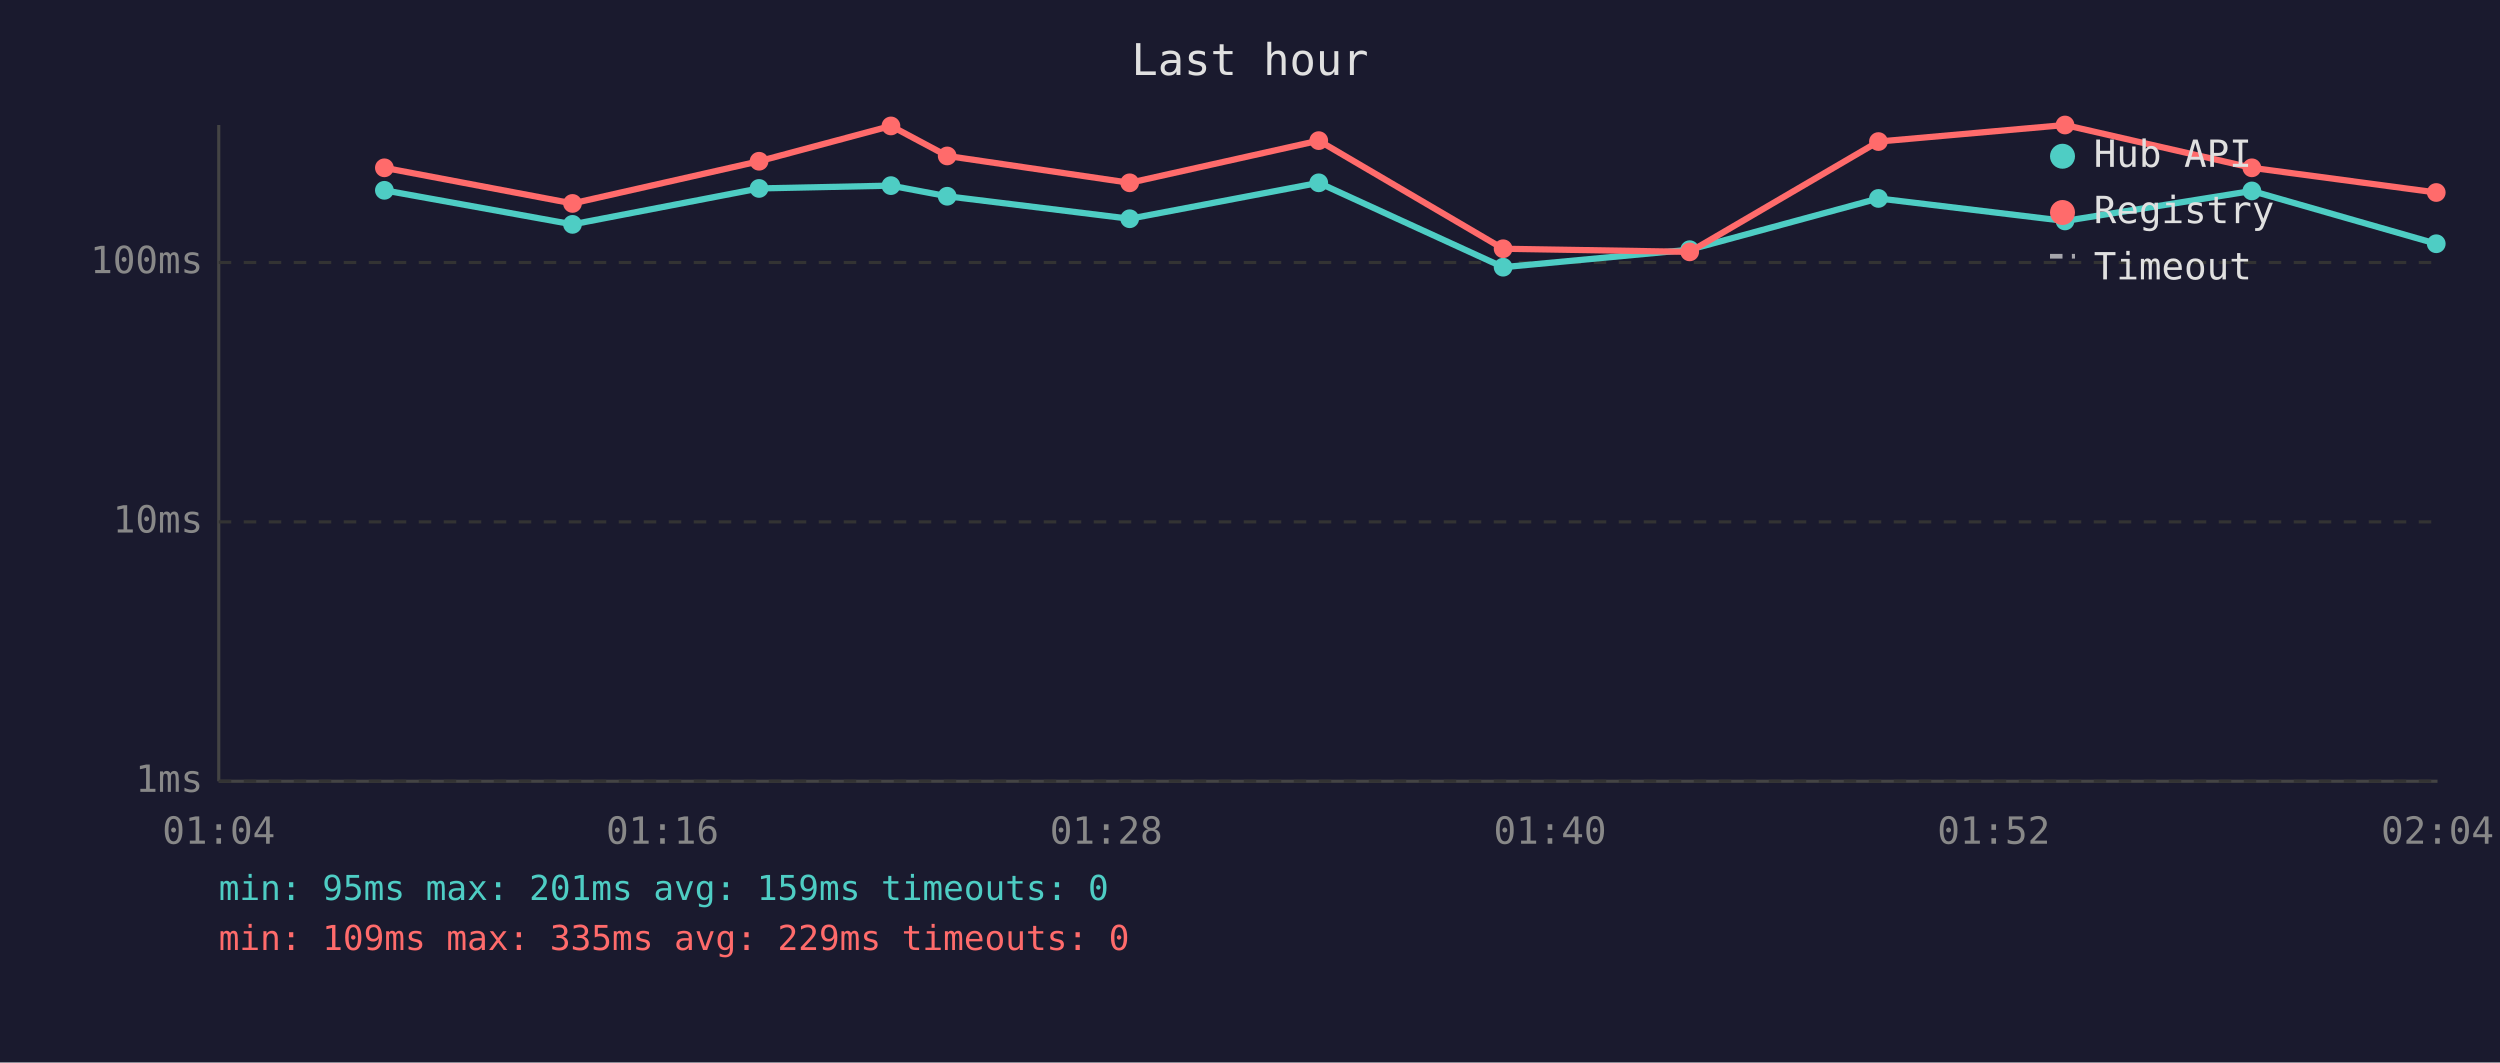
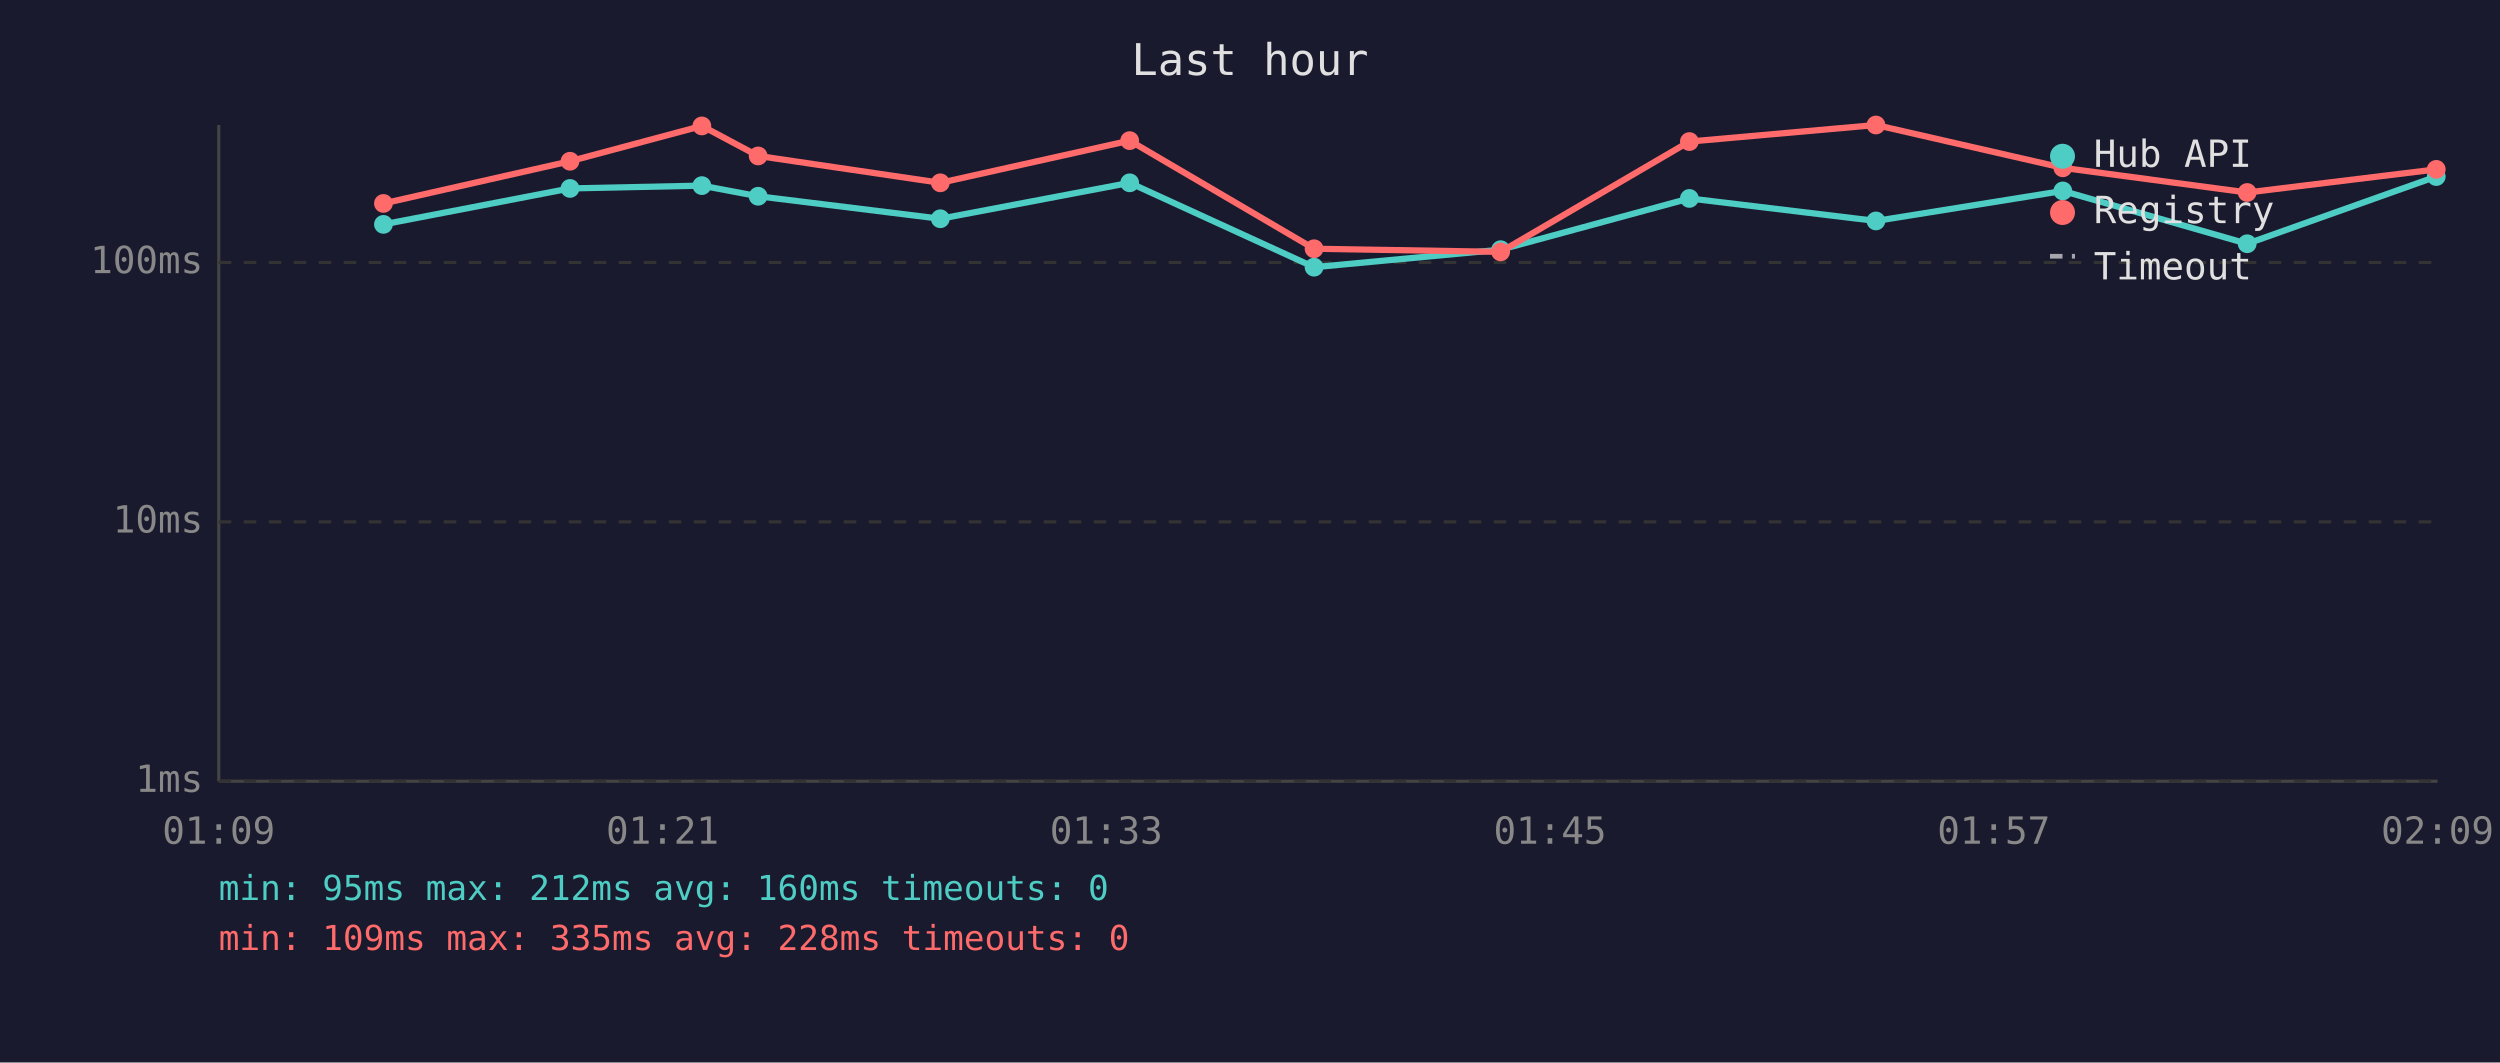
<svg xmlns="http://www.w3.org/2000/svg" viewBox="0 0 800 340" font-family="monospace" font-size="12">
  <rect width="800" height="340" fill="#1a1a2e" />
  <text x="400" y="24" fill="#e0e0e0" font-size="14" text-anchor="middle">Last hour</text>
  <line x1="70" y1="40" x2="70" y2="250" stroke="#444" stroke-width="1" />
  <line x1="70" y1="250" x2="780" y2="250" stroke="#444" stroke-width="1" />
  <line x1="70" y1="250" x2="780" y2="250" stroke="#333" stroke-width="1" stroke-dasharray="4" />
  <text x="65" y="250" fill="#888" text-anchor="end" dominant-baseline="middle">1ms</text>
  <line x1="70" y1="167" x2="780" y2="167" stroke="#333" stroke-width="1" stroke-dasharray="4" />
  <text x="65" y="167" fill="#888" text-anchor="end" dominant-baseline="middle">10ms</text>
  <line x1="70" y1="84" x2="780" y2="84" stroke="#333" stroke-width="1" stroke-dasharray="4" />
  <text x="65" y="84" fill="#888" text-anchor="end" dominant-baseline="middle">100ms</text>
-   <text x="70" y="270" fill="#888" text-anchor="middle">01:04</text>
-   <text x="212" y="270" fill="#888" text-anchor="middle">01:16</text>
-   <text x="354" y="270" fill="#888" text-anchor="middle">01:28</text>
-   <text x="496" y="270" fill="#888" text-anchor="middle">01:40</text>
-   <text x="638" y="270" fill="#888" text-anchor="middle">01:52</text>
-   <text x="780" y="270" fill="#888" text-anchor="middle">02:04</text>
-   <polyline points="123.0,60.9 183.2,71.8 242.9,60.3 285.1,59.4 303.1,62.8 361.5,70.0 422.0,58.5 481.0,85.5 540.7,79.9 601.1,63.5 660.8,70.7 720.6,61.1 779.6,78.0" fill="none" stroke="#4ecdc4" stroke-width="2" opacity="1" />
-   <circle cx="123.0" cy="60.9" r="3" fill="#4ecdc4" />
-   <circle cx="183.2" cy="71.8" r="3" fill="#4ecdc4" />
-   <circle cx="242.9" cy="60.3" r="3" fill="#4ecdc4" />
-   <circle cx="285.1" cy="59.4" r="3" fill="#4ecdc4" />
-   <circle cx="303.1" cy="62.8" r="3" fill="#4ecdc4" />
-   <circle cx="361.5" cy="70.0" r="3" fill="#4ecdc4" />
-   <circle cx="422.0" cy="58.5" r="3" fill="#4ecdc4" />
-   <circle cx="481.0" cy="85.5" r="3" fill="#4ecdc4" />
-   <circle cx="540.7" cy="79.9" r="3" fill="#4ecdc4" />
-   <circle cx="601.1" cy="63.5" r="3" fill="#4ecdc4" />
-   <circle cx="660.8" cy="70.7" r="3" fill="#4ecdc4" />
-   <circle cx="720.6" cy="61.1" r="3" fill="#4ecdc4" />
-   <circle cx="779.6" cy="78.0" r="3" fill="#4ecdc4" />
-   <polyline points="123.0,53.7 183.2,65.1 242.9,51.6 285.1,40.3 303.1,49.9 361.5,58.5 422.0,45.0 481.0,79.6 540.7,80.6 601.1,45.3 660.8,40.0 720.6,53.7 779.6,61.6" fill="none" stroke="#ff6b6b" stroke-width="2" opacity="1" />
-   <circle cx="123.0" cy="53.7" r="3" fill="#ff6b6b" />
-   <circle cx="183.2" cy="65.1" r="3" fill="#ff6b6b" />
-   <circle cx="242.9" cy="51.6" r="3" fill="#ff6b6b" />
-   <circle cx="285.1" cy="40.3" r="3" fill="#ff6b6b" />
-   <circle cx="303.1" cy="49.9" r="3" fill="#ff6b6b" />
-   <circle cx="361.5" cy="58.5" r="3" fill="#ff6b6b" />
-   <circle cx="422.0" cy="45.0" r="3" fill="#ff6b6b" />
-   <circle cx="481.0" cy="79.6" r="3" fill="#ff6b6b" />
-   <circle cx="540.7" cy="80.6" r="3" fill="#ff6b6b" />
-   <circle cx="601.1" cy="45.3" r="3" fill="#ff6b6b" />
-   <circle cx="660.8" cy="40.0" r="3" fill="#ff6b6b" />
-   <circle cx="720.6" cy="53.7" r="3" fill="#ff6b6b" />
-   <circle cx="779.6" cy="61.6" r="3" fill="#ff6b6b" />
+   <text x="70" y="270" fill="#888" text-anchor="middle">01:09</text>
+   <text x="212" y="270" fill="#888" text-anchor="middle">01:21</text>
+   <text x="354" y="270" fill="#888" text-anchor="middle">01:33</text>
+   <text x="496" y="270" fill="#888" text-anchor="middle">01:45</text>
+   <text x="638" y="270" fill="#888" text-anchor="middle">01:57</text>
+   <text x="780" y="270" fill="#888" text-anchor="middle">02:09</text>
+   <polyline points="122.7,71.8 182.4,60.3 224.6,59.4 242.6,62.8 300.9,70.0 361.5,58.5 420.5,85.5 480.2,79.9 540.6,63.5 600.3,70.7 660.1,61.1 719.1,78.0 779.6,56.5" fill="none" stroke="#4ecdc4" stroke-width="2" opacity="1" />
+   <circle cx="122.7" cy="71.8" r="3" fill="#4ecdc4" />
+   <circle cx="182.4" cy="60.3" r="3" fill="#4ecdc4" />
+   <circle cx="224.6" cy="59.4" r="3" fill="#4ecdc4" />
+   <circle cx="242.6" cy="62.8" r="3" fill="#4ecdc4" />
+   <circle cx="300.9" cy="70.0" r="3" fill="#4ecdc4" />
+   <circle cx="361.5" cy="58.5" r="3" fill="#4ecdc4" />
+   <circle cx="420.5" cy="85.5" r="3" fill="#4ecdc4" />
+   <circle cx="480.2" cy="79.9" r="3" fill="#4ecdc4" />
+   <circle cx="540.6" cy="63.5" r="3" fill="#4ecdc4" />
+   <circle cx="600.3" cy="70.7" r="3" fill="#4ecdc4" />
+   <circle cx="660.1" cy="61.1" r="3" fill="#4ecdc4" />
+   <circle cx="719.1" cy="78.0" r="3" fill="#4ecdc4" />
+   <circle cx="779.6" cy="56.5" r="3" fill="#4ecdc4" />
+   <polyline points="122.7,65.1 182.4,51.6 224.6,40.3 242.6,49.9 300.9,58.5 361.5,45.0 420.5,79.6 480.2,80.6 540.6,45.3 600.3,40.0 660.1,53.7 719.1,61.6 779.6,54.2" fill="none" stroke="#ff6b6b" stroke-width="2" opacity="1" />
+   <circle cx="122.7" cy="65.1" r="3" fill="#ff6b6b" />
+   <circle cx="182.4" cy="51.6" r="3" fill="#ff6b6b" />
+   <circle cx="224.6" cy="40.3" r="3" fill="#ff6b6b" />
+   <circle cx="242.6" cy="49.9" r="3" fill="#ff6b6b" />
+   <circle cx="300.9" cy="58.5" r="3" fill="#ff6b6b" />
+   <circle cx="361.5" cy="45.0" r="3" fill="#ff6b6b" />
+   <circle cx="420.5" cy="79.6" r="3" fill="#ff6b6b" />
+   <circle cx="480.2" cy="80.6" r="3" fill="#ff6b6b" />
+   <circle cx="540.6" cy="45.3" r="3" fill="#ff6b6b" />
+   <circle cx="600.3" cy="40.0" r="3" fill="#ff6b6b" />
+   <circle cx="660.1" cy="53.7" r="3" fill="#ff6b6b" />
+   <circle cx="719.1" cy="61.6" r="3" fill="#ff6b6b" />
+   <circle cx="779.6" cy="54.2" r="3" fill="#ff6b6b" />
  <circle cx="660" cy="50" r="4" fill="#4ecdc4" />
  <text x="670" y="50" fill="#e0e0e0" dominant-baseline="middle">Hub API</text>
  <circle cx="660" cy="68" r="4" fill="#ff6b6b" />
  <text x="670" y="68" fill="#e0e0e0" dominant-baseline="middle">Registry</text>
  <line x1="656" y1="82" x2="664" y2="82" stroke="#e0e0e0" stroke-width="1.5" stroke-dasharray="4,3" opacity="0.7" />
  <text x="670" y="86" fill="#e0e0e0" dominant-baseline="middle">Timeout</text>
-   <text x="70" y="288" fill="#4ecdc4" font-size="11">min: 95ms  max: 201ms  avg: 159ms  timeouts: 0</text>
-   <text x="70" y="304" fill="#ff6b6b" font-size="11">min: 109ms  max: 335ms  avg: 229ms  timeouts: 0</text>
+   <text x="70" y="288" fill="#4ecdc4" font-size="11">min: 95ms  max: 212ms  avg: 160ms  timeouts: 0</text>
+   <text x="70" y="304" fill="#ff6b6b" font-size="11">min: 109ms  max: 335ms  avg: 228ms  timeouts: 0</text>
</svg>
